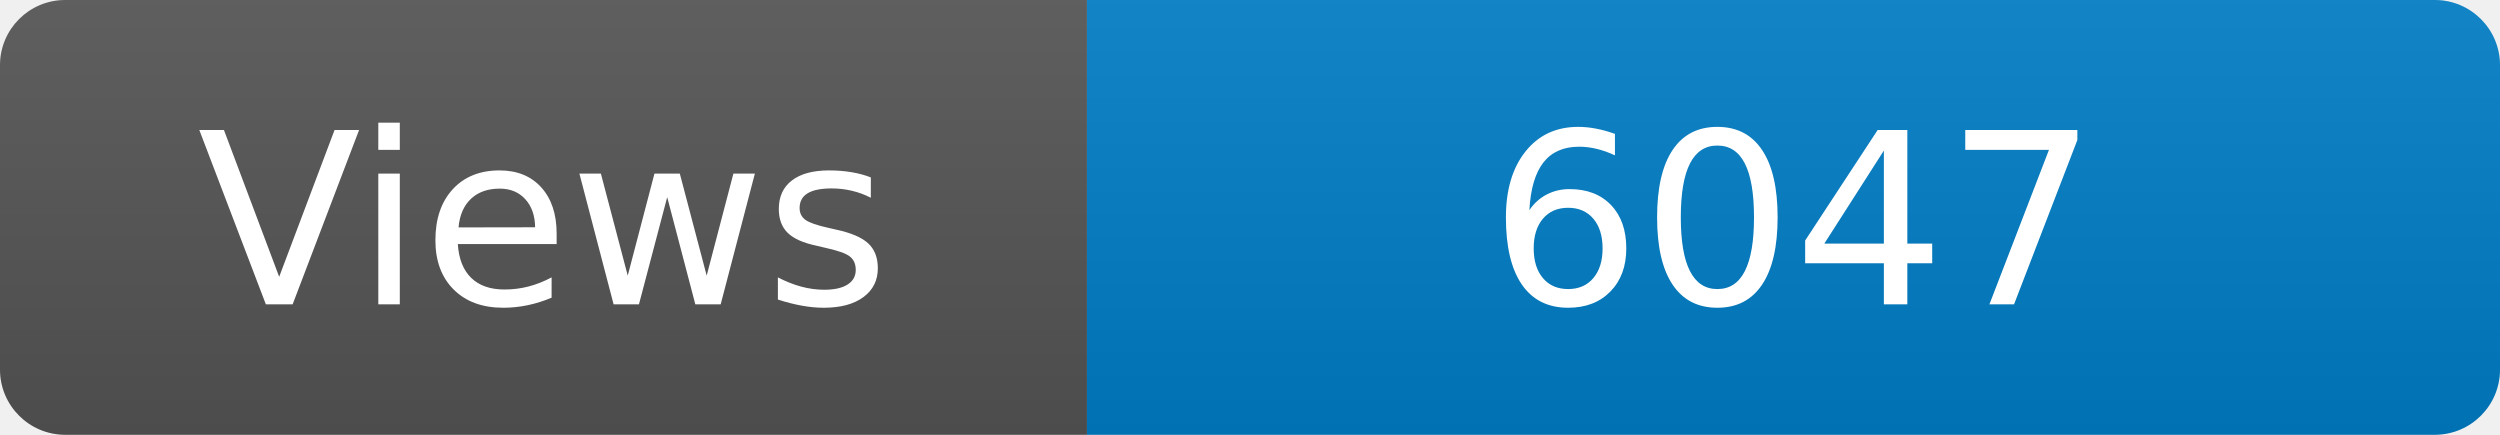
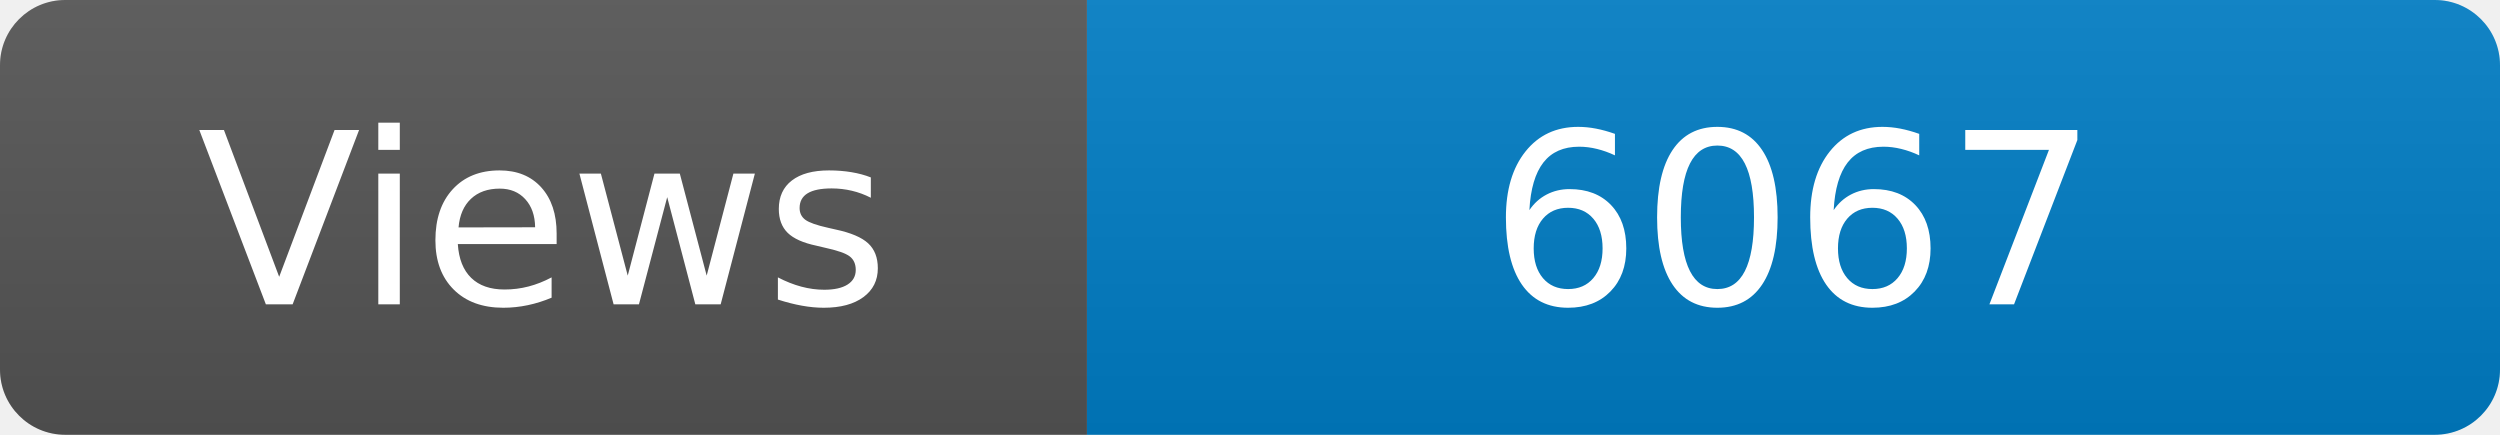
<svg xmlns="http://www.w3.org/2000/svg" width="115" height="20" role="img" aria-label="Maintained?: yes">
  <linearGradient id="s" x2="0" y2="100%">
    <stop offset="0" stop-color="#bbb" stop-opacity=".1" />
    <stop offset="1" stop-opacity=".1" />
  </linearGradient>
  <clipPath id="r">
    <rect width="115" height="20" rx="3" fill="#fff" />
  </clipPath>
  <g clip-path="url(#r)">
    <rect width="50" height="20" fill="#555" />
    <rect x="50" width="160" height="20" fill="#007ec6" />
    <rect width="115" height="20" fill="url(#s)" />
  </g>
  <g fill="#fff" text-anchor="middle" font-family="Verdana,Geneva,DejaVu Sans,sans-serif" font-size="110">
    <text x="250" y="140" transform="scale(.1)" fill="#fff">Views</text>
-     <text x="825" y="140" transform="scale(.1)" fill="#fff">6047</text>
+     <text x="825" y="140" transform="scale(.1)" fill="#fff">6067</text>
  </g>
</svg>
